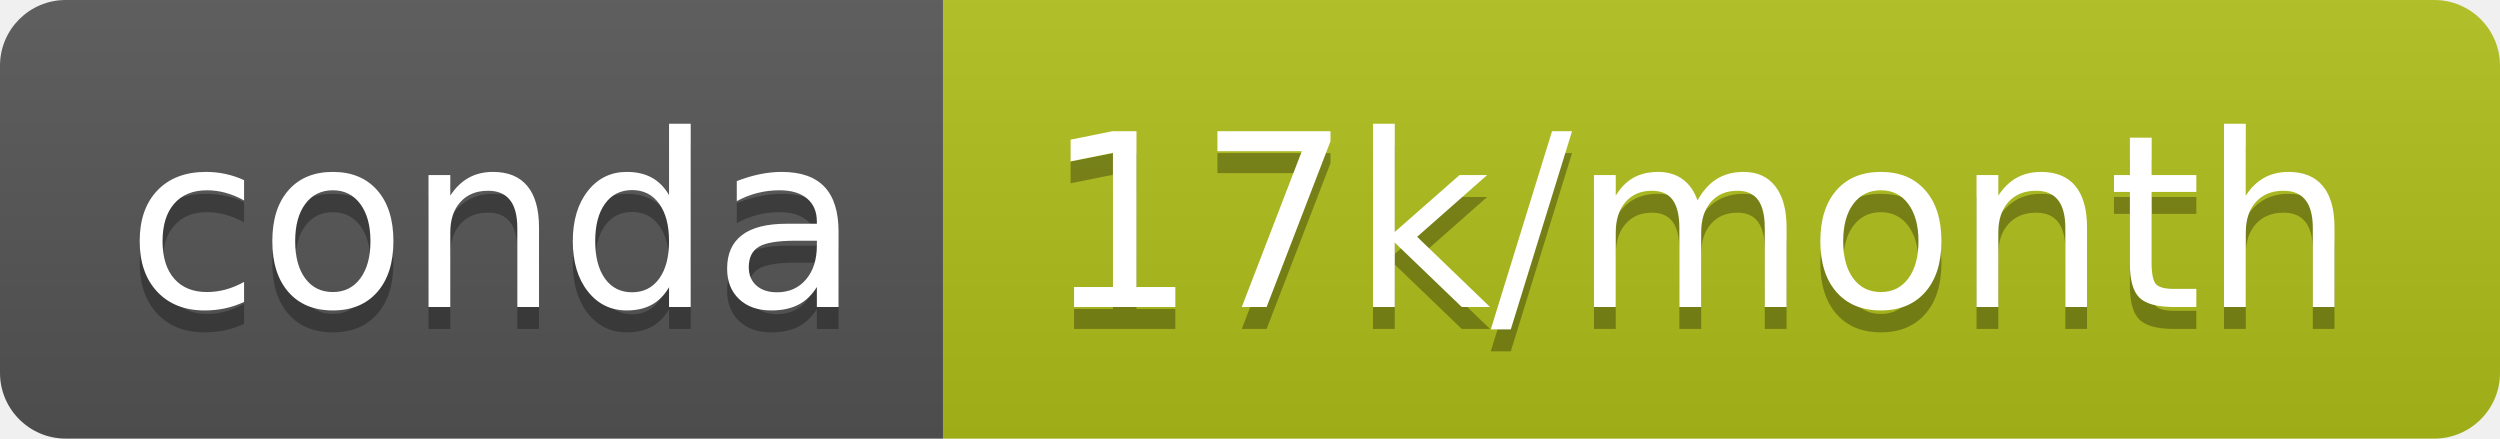
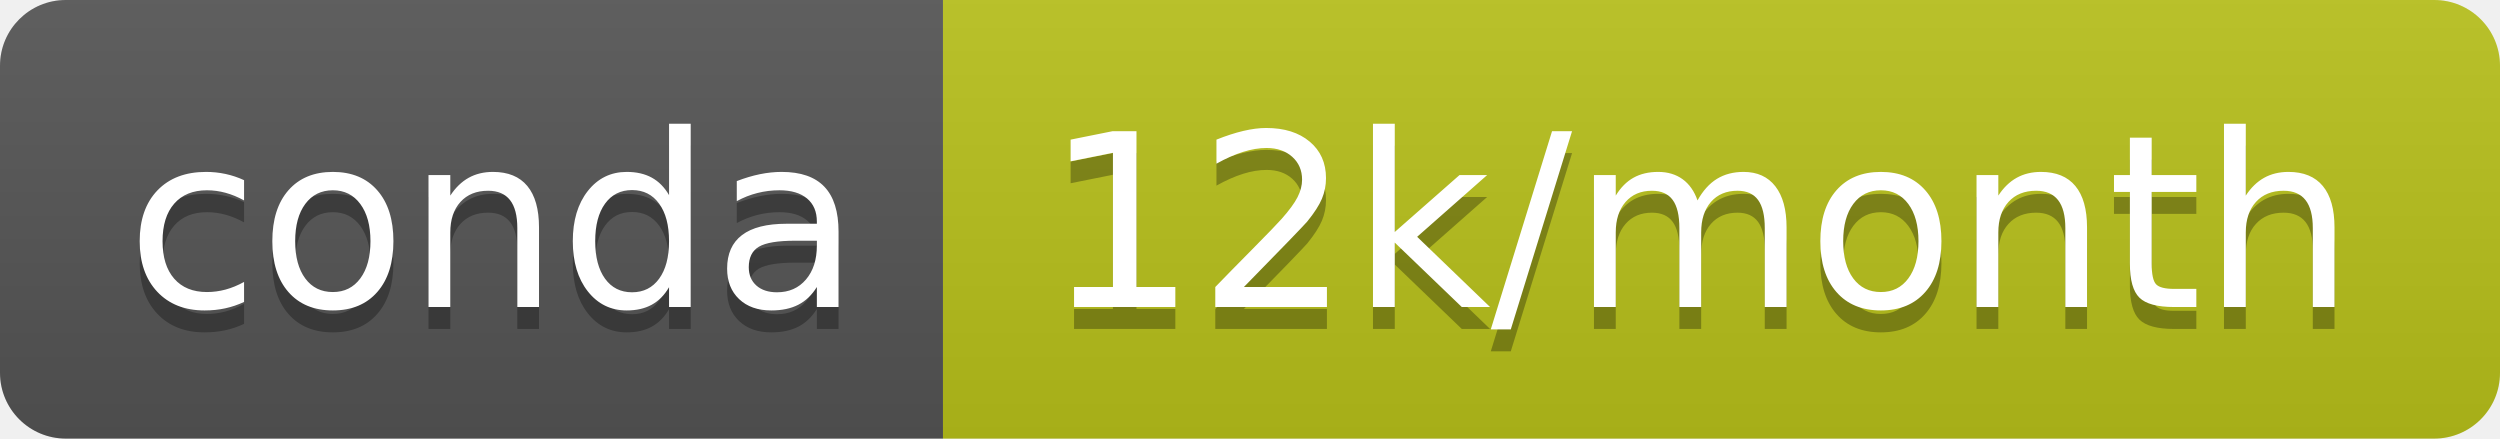
- <svg xmlns="http://www.w3.org/2000/svg" width="114" height="20" role="img" aria-label="conda: 17k/month">
+ <svg xmlns="http://www.w3.org/2000/svg" width="114" height="20" role="img" aria-label="conda: 12k/month">
  <linearGradient id="s" x2="0" y2="100%">
    <stop offset="0" stop-color="#bbb" stop-opacity=".1" />
    <stop offset="1" stop-opacity=".1" />
  </linearGradient>
  <clipPath id="r">
    <rect width="114" height="20" rx="3" fill="#fff" />
  </clipPath>
  <g clip-path="url(#r)">
    <rect width="43" height="20" fill="#555" />
-     <rect x="43" width="71" height="20" fill="#b0c01a" />
+     <rect x="43" width="71" height="20" fill="#b9c21b" />
    <rect width="114" height="20" fill="url(#s)" />
  </g>
  <g fill="#fff" text-anchor="middle" font-family="Verdana,Geneva,DejaVu Sans,sans-serif" text-rendering="geometricPrecision" font-size="110">
    <text aria-hidden="true" x="225" y="150" fill="#010101" fill-opacity=".3" transform="scale(.1)" textLength="330">conda</text>
    <text x="225" y="140" transform="scale(.1)" fill="#fff" textLength="330">conda</text>
-     <text aria-hidden="true" x="775" y="150" fill="#010101" fill-opacity=".3" transform="scale(.1)" textLength="610">17k/month</text>
-     <text x="775" y="140" transform="scale(.1)" fill="#fff" textLength="610">17k/month</text>
+     <text aria-hidden="true" x="775" y="150" fill="#010101" fill-opacity=".3" transform="scale(.1)" textLength="610">12k/month</text>
+     <text x="775" y="140" transform="scale(.1)" fill="#fff" textLength="610">12k/month</text>
  </g>
</svg>
